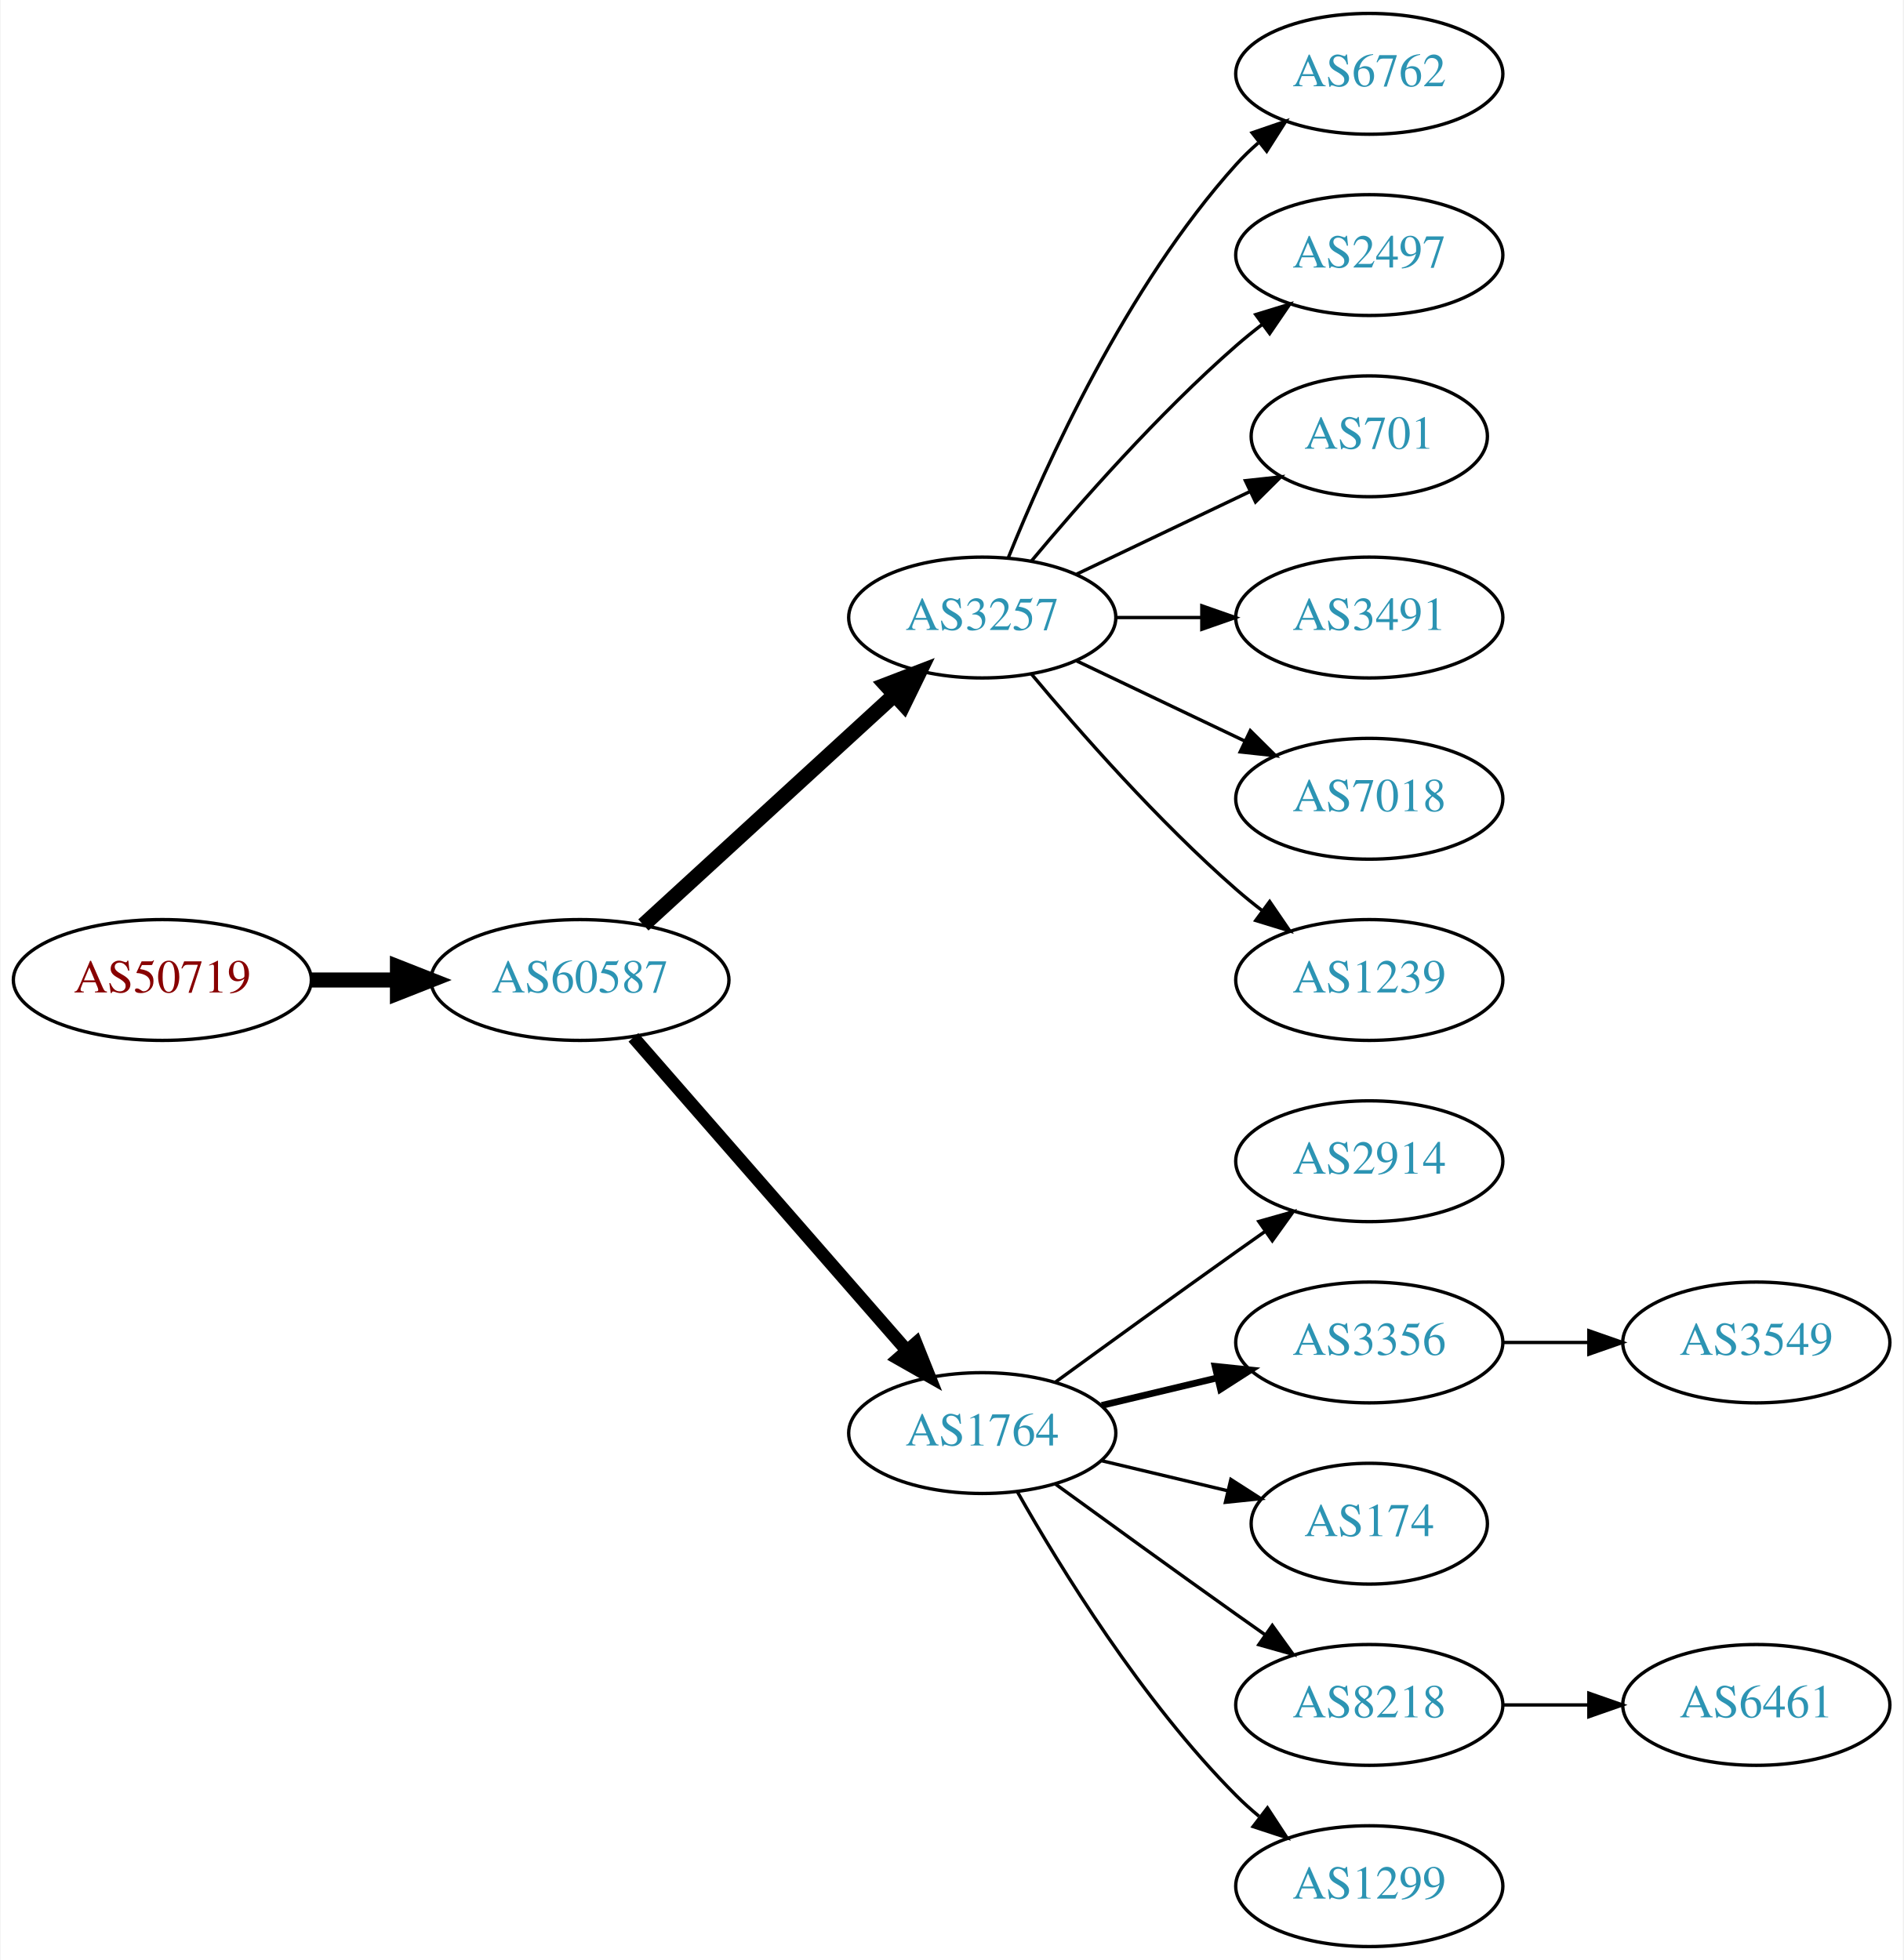
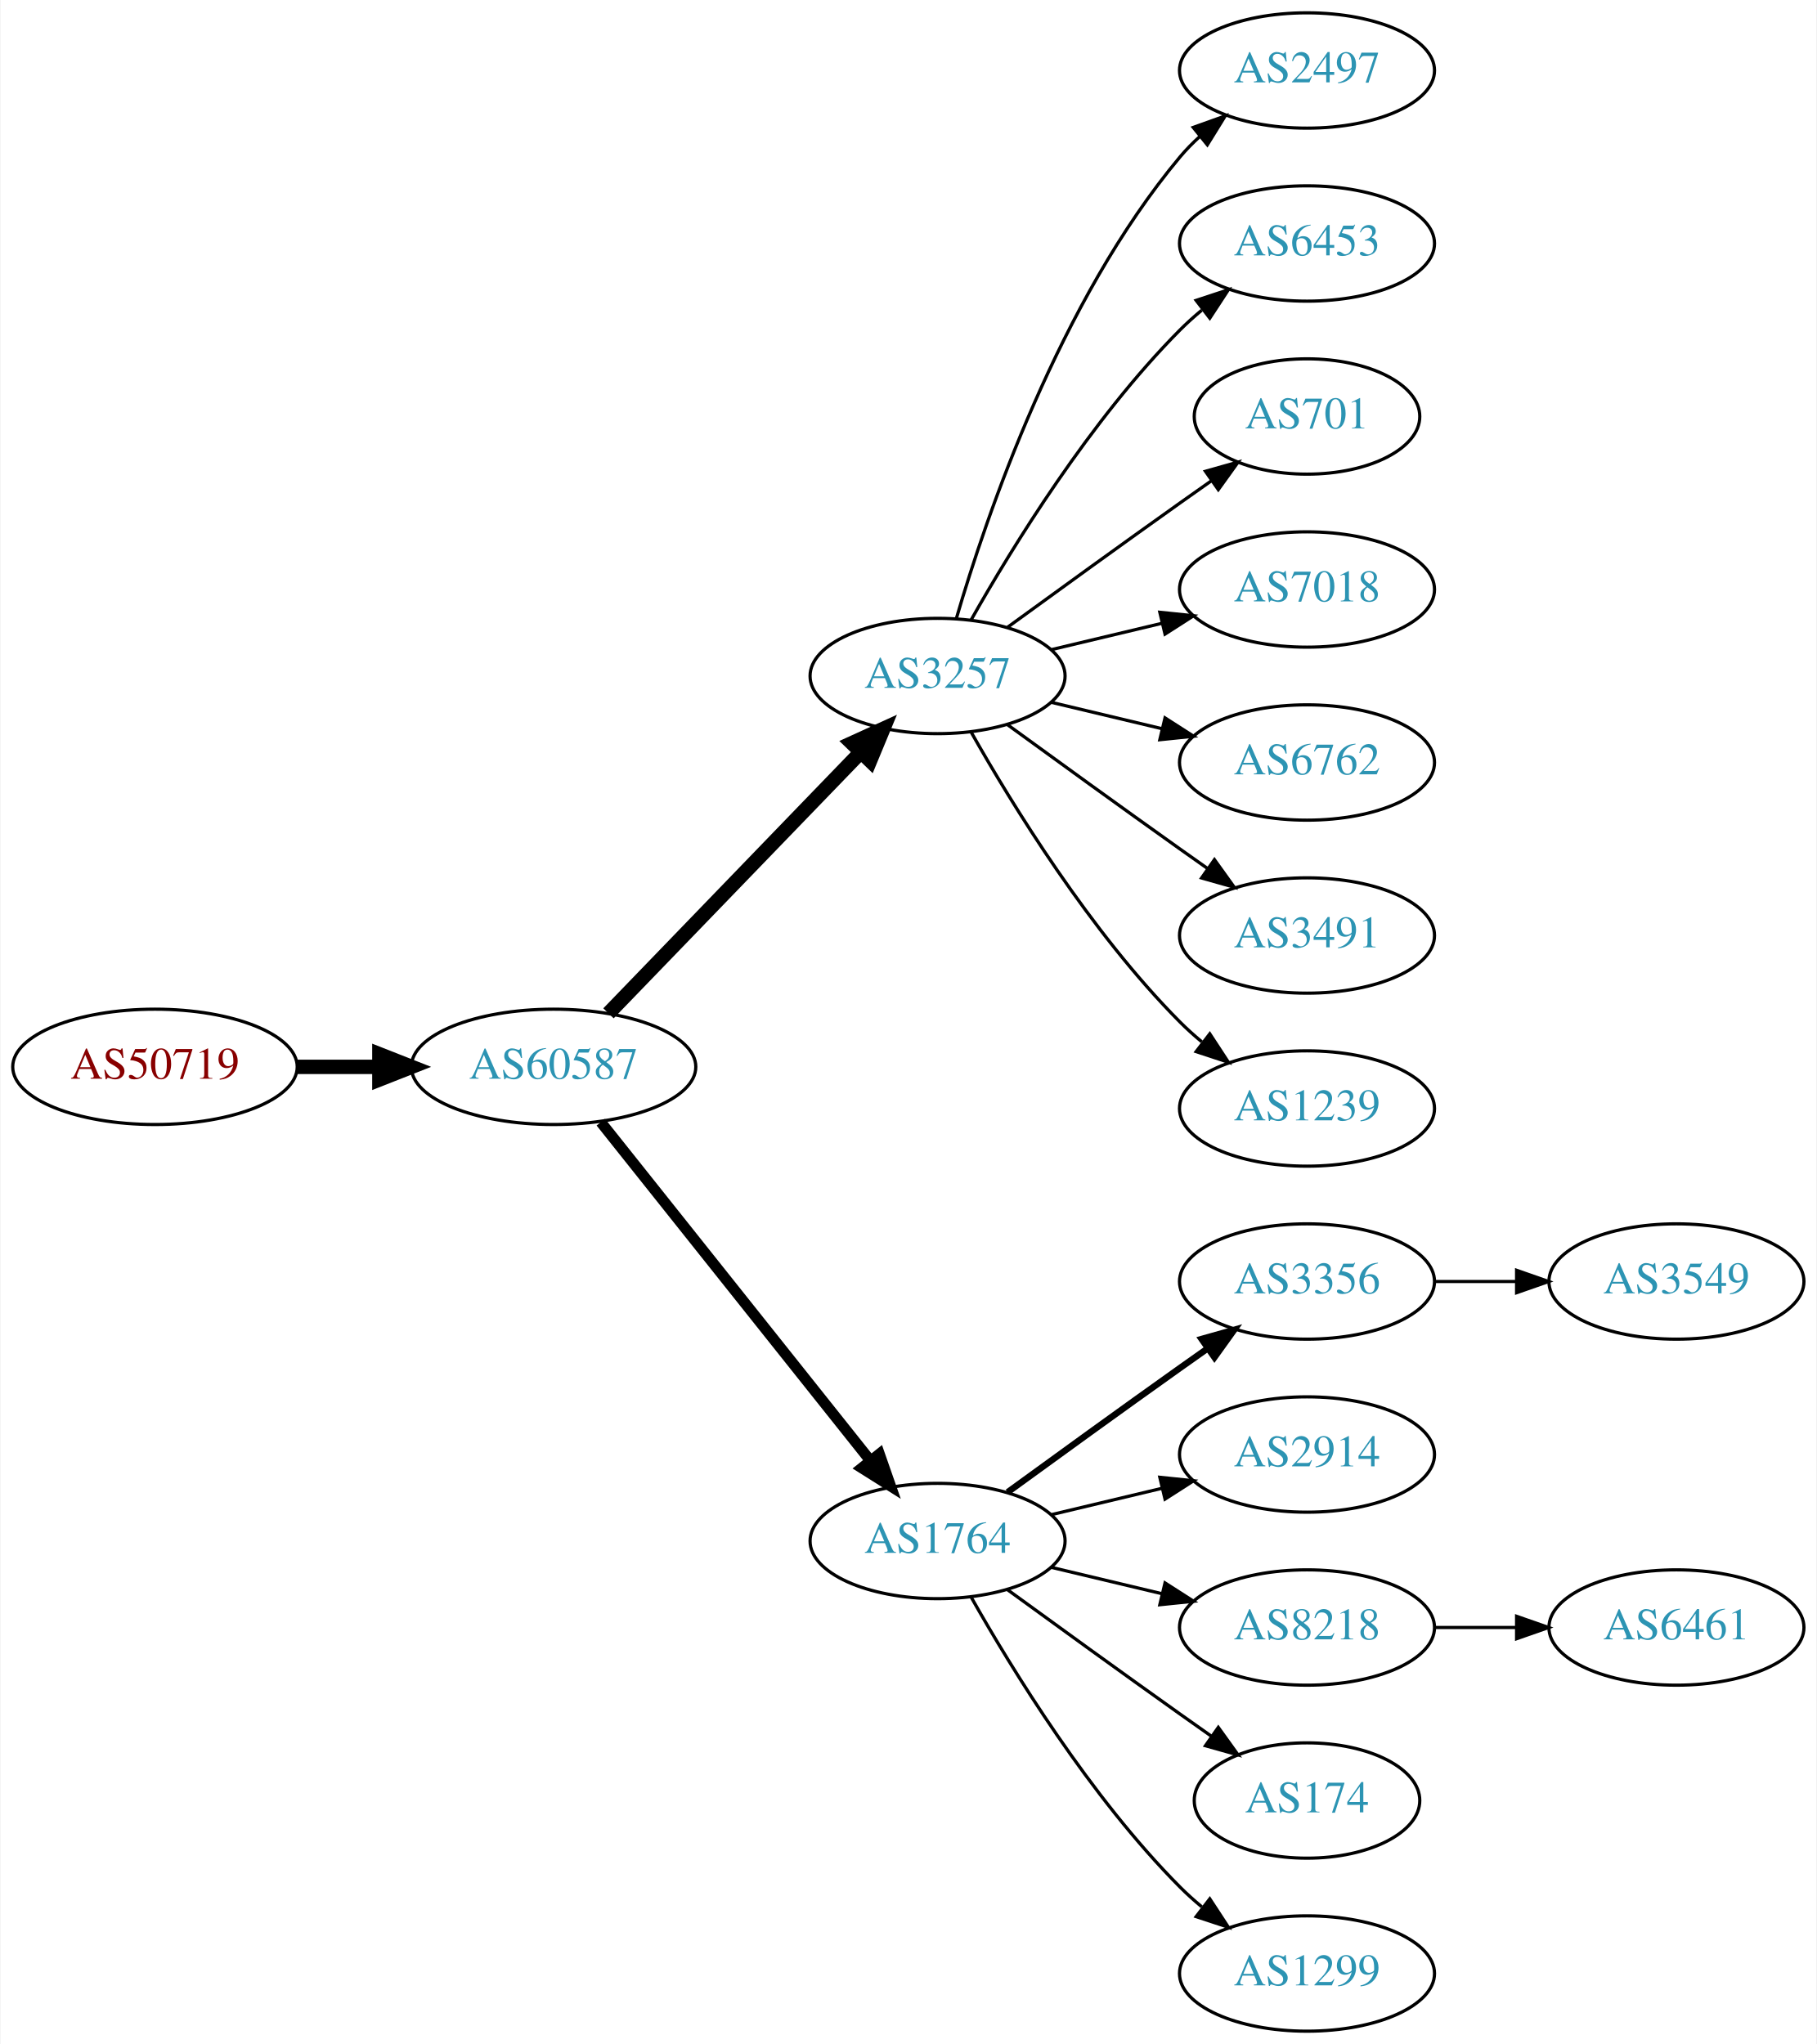
- <svg xmlns="http://www.w3.org/2000/svg" xmlns:xlink="http://www.w3.org/1999/xlink" width="567pt" height="584pt" viewBox="0.00 0.00 566.66 584.00">
-   <g id="graph0" class="graph" transform="scale(1 1) rotate(0) translate(4 580)">
-     <polygon fill="white" stroke="none" points="-4,4 -4,-580 562.663,-580 562.663,4 -4,4" />
+ <svg xmlns="http://www.w3.org/2000/svg" xmlns:xlink="http://www.w3.org/1999/xlink" width="567pt" height="638pt" viewBox="0.00 0.00 566.66 638.00">
+   <g id="graph0" class="graph" transform="scale(1 1) rotate(0) translate(4 634)">
+     <polygon fill="white" stroke="none" points="-4,4 -4,-634 562.663,-634 562.663,4 -4,4" />
    <g id="node1" class="node">
      <g id="a_node1">
        <a xlink:href="/asn/50719" xlink:title="AS50719 ~ XINON GmbH [AT]">
-           <ellipse fill="#ffffff" stroke="black" cx="44.196" cy="-288" rx="44.393" ry="18" />
-           <text text-anchor="middle" x="44.196" y="-284.3" font-family="Times,serif" font-size="14.00" fill="#880000">AS50719</text>
+           <ellipse fill="#ffffff" stroke="black" cx="44.196" cy="-301" rx="44.393" ry="18" />
+           <text text-anchor="middle" x="44.196" y="-297.3" font-family="Times,serif" font-size="14.00" fill="#880000">AS50719</text>
        </a>
      </g>
    </g>
    <g id="node2" class="node">
      <g id="a_node2">
        <a xlink:href="/asn/60587" xlink:title="AS60587 ~ XINON GmbH [AT]">
-           <ellipse fill="#ffffff" stroke="black" cx="168.588" cy="-288" rx="44.393" ry="18" />
-           <text text-anchor="middle" x="168.588" y="-284.3" font-family="Times,serif" font-size="14.00" fill="#2c94b3">AS60587</text>
+           <ellipse fill="#ffffff" stroke="black" cx="168.588" cy="-301" rx="44.393" ry="18" />
+           <text text-anchor="middle" x="168.588" y="-297.3" font-family="Times,serif" font-size="14.00" fill="#2c94b3">AS60587</text>
        </a>
      </g>
    </g>
    <g id="edge1" class="edge">
-       <path fill="none" stroke="black" stroke-width="4.5" d="M88.692,-288C96.898,-288 105.569,-288 114.041,-288" />
-       <polygon fill="black" stroke="black" stroke-width="4.5" points="114.233,-291.938 124.233,-288 114.233,-284.063 114.233,-291.938" />
+       <path fill="none" stroke="black" stroke-width="4.5" d="M88.692,-301C96.898,-301 105.569,-301 114.041,-301" />
+       <polygon fill="black" stroke="black" stroke-width="4.5" points="114.233,-304.938 124.233,-301 114.233,-297.063 114.233,-304.938" />
    </g>
    <g id="node3" class="node">
      <g id="a_node3">
        <a xlink:href="/asn/3257" xlink:title="AS3257 ~ GTT [DE]">
-           <ellipse fill="#ffffff" stroke="black" cx="288.431" cy="-396" rx="39.794" ry="18" />
-           <text text-anchor="middle" x="288.431" y="-392.3" font-family="Times,serif" font-size="14.00" fill="#2c94b3">AS3257</text>
+           <ellipse fill="#ffffff" stroke="black" cx="288.431" cy="-423" rx="39.794" ry="18" />
+           <text text-anchor="middle" x="288.431" y="-419.3" font-family="Times,serif" font-size="14.00" fill="#2c94b3">AS3257</text>
        </a>
      </g>
    </g>
    <g id="edge2" class="edge">
-       <path fill="none" stroke="black" stroke-width="4.5" d="M187.486,-304.403C207.414,-322.667 239.772,-352.322 262.249,-372.921" />
-       <polygon fill="black" stroke="black" stroke-width="4.5" points="259.718,-375.943 269.751,-379.797 265.039,-370.137 259.718,-375.943" />
+       <path fill="none" stroke="black" stroke-width="4.5" d="M185.727,-317.708C206.09,-338.789 241.243,-375.183 264.418,-399.175" />
+       <polygon fill="black" stroke="black" stroke-width="4.5" points="261.708,-402.037 271.487,-406.494 267.372,-396.566 261.708,-402.037" />
    </g>
    <g id="node4" class="node">
      <g id="a_node4">
        <a xlink:href="/asn/1764" xlink:title="AS1764 ~ NEXTLAYER-AS [AT]">
          <ellipse fill="#ffffff" stroke="black" cx="288.431" cy="-153" rx="39.794" ry="18" />
          <text text-anchor="middle" x="288.431" y="-149.3" font-family="Times,serif" font-size="14.00" fill="#2c94b3">AS1764</text>
        </a>
      </g>
    </g>
    <g id="edge3" class="edge">
-       <path fill="none" stroke="black" stroke-width="3.857" d="M184.513,-270.902C205.056,-247.369 242.175,-204.845 265.771,-177.813" />
-       <polygon fill="black" stroke="black" stroke-width="3.857" points="268.688,-179.794 272.627,-169.959 263.414,-175.191 268.688,-179.794" />
+       <path fill="none" stroke="black" stroke-width="3.375" d="M183.337,-283.733C204.093,-257.666 243.538,-208.126 267.462,-178.079" />
+       <polygon fill="black" stroke="black" stroke-width="3.375" points="270.279,-180.16 273.77,-170.157 264.803,-175.8 270.279,-180.16" />
+     </g>
+     <g id="node5" class="node">
+       <g id="a_node5">
+         <a xlink:href="/asn/2497" xlink:title="AS2497 ~ Internet Initiative Japan Inc. [JP]">
+           <ellipse fill="#ffffff" stroke="black" cx="403.724" cy="-612" rx="39.794" ry="18" />
+           <text text-anchor="middle" x="403.724" y="-608.3" font-family="Times,serif" font-size="14.00" fill="#2c94b3">AS2497</text>
+         </a>
+       </g>
+     </g>
+     <g id="edge4" class="edge">
+       <path fill="none" stroke="black" d="M294.305,-441.002C303.619,-472.844 326.435,-539.981 364.077,-585 365.948,-587.237 368.046,-589.374 370.272,-591.396" />
+       <polygon fill="black" stroke="black" points="368.216,-594.234 378.191,-597.804 372.619,-588.793 368.216,-594.234" />
+     </g>
+     <g id="node6" class="node">
+       <g id="a_node6">
+         <a xlink:href="/asn/6453" xlink:title="AS6453 ~ TATA COMMUNICATIONS (AMERICA) INC [US]">
+           <ellipse fill="#ffffff" stroke="black" cx="403.724" cy="-558" rx="39.794" ry="18" />
+           <text text-anchor="middle" x="403.724" y="-554.3" font-family="Times,serif" font-size="14.00" fill="#2c94b3">AS6453</text>
+         </a>
+       </g>
+     </g>
+     <g id="edge5" class="edge">
+       <path fill="none" stroke="black" d="M298.891,-440.49C311.672,-463.096 336.105,-502.886 364.077,-531 366.188,-533.121 368.484,-535.188 370.87,-537.171" />
+       <polygon fill="black" stroke="black" points="369.122,-540.242 379.185,-543.556 373.385,-534.69 369.122,-540.242" />
+     </g>
+     <g id="node7" class="node">
+       <g id="a_node7">
+         <a xlink:href="/asn/701" xlink:title="AS701 ~ UUNET [US]">
+           <ellipse fill="#ffffff" stroke="black" cx="403.724" cy="-504" rx="35.194" ry="18" />
+           <text text-anchor="middle" x="403.724" y="-500.3" font-family="Times,serif" font-size="14.00" fill="#2c94b3">AS701</text>
+         </a>
+       </g>
+     </g>
+     <g id="edge6" class="edge">
+       <path fill="none" stroke="black" d="M310.279,-438.222C325.213,-449.091 345.827,-464.025 364.077,-477 367.288,-479.282 370.657,-481.661 374.011,-484.018" />
+       <polygon fill="black" stroke="black" points="372.023,-486.899 382.222,-489.77 376.039,-481.166 372.023,-486.899" />
+     </g>
+     <g id="node8" class="node">
+       <g id="a_node8">
+         <a xlink:href="/asn/7018" xlink:title="AS7018 ~ AT&amp;T Services, Inc. [US]">
+           <ellipse fill="#ffffff" stroke="black" cx="403.724" cy="-450" rx="39.794" ry="18" />
+           <text text-anchor="middle" x="403.724" y="-446.3" font-family="Times,serif" font-size="14.00" fill="#2c94b3">AS7018</text>
+         </a>
+       </g>
+     </g>
+     <g id="edge7" class="edge">
+       <path fill="none" stroke="black" d="M324.038,-431.248C334.909,-433.838 347.064,-436.735 358.506,-439.462" />
+       <polygon fill="black" stroke="black" points="357.789,-442.889 368.328,-441.803 359.412,-436.08 357.789,-442.889" />
+     </g>
+     <g id="node9" class="node">
+       <g id="a_node9">
+         <a xlink:href="/asn/6762" xlink:title="AS6762 ~ TELECOM ITALIA SPARKLE S.p.A. [IT]">
+           <ellipse fill="#ffffff" stroke="black" cx="403.724" cy="-396" rx="39.794" ry="18" />
+           <text text-anchor="middle" x="403.724" y="-392.3" font-family="Times,serif" font-size="14.00" fill="#2c94b3">AS6762</text>
+         </a>
+       </g>
+     </g>
+     <g id="edge8" class="edge">
+       <path fill="none" stroke="black" d="M324.038,-414.752C334.909,-412.162 347.064,-409.265 358.506,-406.538" />
+       <polygon fill="black" stroke="black" points="359.412,-409.92 368.328,-404.197 357.789,-403.111 359.412,-409.92" />
    </g>
    <g id="node10" class="node">
      <g id="a_node10">
-         <a xlink:href="/asn/6762" xlink:title="AS6762 ~ TELECOM ITALIA SPARKLE S.p.A. [IT]">
-           <ellipse fill="#ffffff" stroke="black" cx="403.724" cy="-558" rx="39.794" ry="18" />
-           <text text-anchor="middle" x="403.724" y="-554.3" font-family="Times,serif" font-size="14.00" fill="#2c94b3">AS6762</text>
+         <a xlink:href="/asn/3491" xlink:title="AS3491 ~ PCCW Global, Inc. [US]">
+           <ellipse fill="#ffffff" stroke="black" cx="403.724" cy="-342" rx="39.794" ry="18" />
+           <text text-anchor="middle" x="403.724" y="-338.3" font-family="Times,serif" font-size="14.00" fill="#2c94b3">AS3491</text>
        </a>
      </g>
    </g>
    <g id="edge9" class="edge">
-       <path fill="none" stroke="black" d="M296.179,-413.787C307.23,-441.243 331.283,-494.578 364.077,-531 366.08,-533.224 368.298,-535.363 370.631,-537.397" />
-       <polygon fill="black" stroke="black" points="368.829,-540.433 378.85,-543.873 373.161,-534.935 368.829,-540.433" />
+       <path fill="none" stroke="black" d="M310.279,-407.778C325.213,-396.909 345.827,-381.975 364.077,-369 366.898,-366.995 369.841,-364.915 372.789,-362.841" />
+       <polygon fill="black" stroke="black" points="374.835,-365.681 381.013,-357.074 370.816,-359.95 374.835,-365.681" />
    </g>
    <g id="node11" class="node">
      <g id="a_node11">
-         <a xlink:href="/asn/2497" xlink:title="AS2497 ~ Internet Initiative Japan Inc. [JP]">
-           <ellipse fill="#ffffff" stroke="black" cx="403.724" cy="-504" rx="39.794" ry="18" />
-           <text text-anchor="middle" x="403.724" y="-500.3" font-family="Times,serif" font-size="14.00" fill="#2c94b3">AS2497</text>
-         </a>
-       </g>
-     </g>
-     <g id="edge10" class="edge">
-       <path fill="none" stroke="black" d="M303.061,-412.817C317.343,-429.929 340.89,-456.745 364.077,-477 366.543,-479.154 369.182,-481.294 371.879,-483.372" />
-       <polygon fill="black" stroke="black" points="369.904,-486.264 380.033,-489.37 374.052,-480.625 369.904,-486.264" />
-     </g>
-     <g id="node12" class="node">
-       <g id="a_node12">
-         <a xlink:href="/asn/701" xlink:title="AS701 ~ UUNET [US]">
-           <ellipse fill="#ffffff" stroke="black" cx="403.724" cy="-450" rx="35.194" ry="18" />
-           <text text-anchor="middle" x="403.724" y="-446.3" font-family="Times,serif" font-size="14.00" fill="#2c94b3">AS701</text>
-         </a>
-       </g>
-     </g>
-     <g id="edge11" class="edge">
-       <path fill="none" stroke="black" d="M316.567,-408.934C331.999,-416.29 351.485,-425.577 368.02,-433.459" />
-       <polygon fill="black" stroke="black" points="366.828,-436.768 377.361,-437.911 369.84,-430.449 366.828,-436.768" />
-     </g>
-     <g id="node13" class="node">
-       <g id="a_node13">
-         <a xlink:href="/asn/3491" xlink:title="AS3491 ~ PCCW Global, Inc. [US]">
-           <ellipse fill="#ffffff" stroke="black" cx="403.724" cy="-396" rx="39.794" ry="18" />
-           <text text-anchor="middle" x="403.724" y="-392.3" font-family="Times,serif" font-size="14.00" fill="#2c94b3">AS3491</text>
-         </a>
-       </g>
-     </g>
-     <g id="edge12" class="edge">
-       <path fill="none" stroke="black" d="M328.103,-396C336.306,-396 345.07,-396 353.602,-396" />
-       <polygon fill="black" stroke="black" points="353.841,-399.5 363.841,-396 353.841,-392.5 353.841,-399.5" />
-     </g>
-     <g id="node14" class="node">
-       <g id="a_node14">
-         <a xlink:href="/asn/7018" xlink:title="AS7018 ~ AT&amp;T Services, Inc. [US]">
-           <ellipse fill="#ffffff" stroke="black" cx="403.724" cy="-342" rx="39.794" ry="18" />
-           <text text-anchor="middle" x="403.724" y="-338.3" font-family="Times,serif" font-size="14.00" fill="#2c94b3">AS7018</text>
-         </a>
-       </g>
-     </g>
-     <g id="edge13" class="edge">
-       <path fill="none" stroke="black" d="M316.567,-383.066C331.561,-375.919 350.382,-366.948 366.605,-359.215" />
-       <polygon fill="black" stroke="black" points="368.288,-362.291 375.809,-354.829 365.276,-355.972 368.288,-362.291" />
-     </g>
-     <g id="node15" class="node">
-       <g id="a_node15">
        <a xlink:href="/asn/1239" xlink:title="AS1239 ~ Sprint [US]">
          <ellipse fill="#ffffff" stroke="black" cx="403.724" cy="-288" rx="39.794" ry="18" />
          <text text-anchor="middle" x="403.724" y="-284.3" font-family="Times,serif" font-size="14.00" fill="#2c94b3">AS1239</text>
        </a>
      </g>
    </g>
+     <g id="edge10" class="edge">
+       <path fill="none" stroke="black" d="M298.891,-405.51C311.672,-382.904 336.105,-343.114 364.077,-315 366.188,-312.879 368.484,-310.812 370.87,-308.829" />
+       <polygon fill="black" stroke="black" points="373.385,-311.31 379.185,-302.444 369.122,-305.758 373.385,-311.31" />
+     </g>
+     <g id="node12" class="node">
+       <g id="a_node12">
+         <a xlink:href="/asn/3356" xlink:title="AS3356 ~ Level 3 Parent, LLC [US]">
+           <ellipse fill="#ffffff" stroke="black" cx="403.724" cy="-234" rx="39.794" ry="18" />
+           <text text-anchor="middle" x="403.724" y="-230.3" font-family="Times,serif" font-size="14.00" fill="#2c94b3">AS3356</text>
+         </a>
+       </g>
+     </g>
+     <g id="edge11" class="edge">
+       <path fill="none" stroke="black" stroke-width="2" d="M310.279,-168.222C325.213,-179.091 345.827,-194.025 364.077,-207 366.898,-209.005 369.841,-211.085 372.789,-213.159" />
+       <polygon fill="black" stroke="black" stroke-width="2" points="370.816,-216.05 381.013,-218.926 374.835,-210.319 370.816,-216.05" />
+     </g>
+     <g id="node13" class="node">
+       <g id="a_node13">
+         <a xlink:href="/asn/2914" xlink:title="AS2914 ~ NTT America, Inc. [US]">
+           <ellipse fill="#ffffff" stroke="black" cx="403.724" cy="-180" rx="39.794" ry="18" />
+           <text text-anchor="middle" x="403.724" y="-176.3" font-family="Times,serif" font-size="14.00" fill="#2c94b3">AS2914</text>
+         </a>
+       </g>
+     </g>
+     <g id="edge12" class="edge">
+       <path fill="none" stroke="black" d="M324.038,-161.248C334.909,-163.838 347.064,-166.735 358.506,-169.462" />
+       <polygon fill="black" stroke="black" points="357.789,-172.889 368.328,-171.803 359.412,-166.08 357.789,-172.889" />
+     </g>
+     <g id="node14" class="node">
+       <g id="a_node14">
+         <a xlink:href="/asn/8218" xlink:title="AS8218 ~ legacy Neotelecoms [FR]">
+           <ellipse fill="#ffffff" stroke="black" cx="403.724" cy="-126" rx="39.794" ry="18" />
+           <text text-anchor="middle" x="403.724" y="-122.3" font-family="Times,serif" font-size="14.00" fill="#2c94b3">AS8218</text>
+         </a>
+       </g>
+     </g>
+     <g id="edge13" class="edge">
+       <path fill="none" stroke="black" d="M324.038,-144.752C334.909,-142.162 347.064,-139.265 358.506,-136.538" />
+       <polygon fill="black" stroke="black" points="359.412,-139.92 368.328,-134.197 357.789,-133.111 359.412,-139.92" />
+     </g>
+     <g id="node15" class="node">
+       <g id="a_node15">
+         <a xlink:href="/asn/174" xlink:title="AS174 ~ Cogent Communications [US]">
+           <ellipse fill="#ffffff" stroke="black" cx="403.724" cy="-72" rx="35.194" ry="18" />
+           <text text-anchor="middle" x="403.724" y="-68.3" font-family="Times,serif" font-size="14.00" fill="#2c94b3">AS174</text>
+         </a>
+       </g>
+     </g>
    <g id="edge14" class="edge">
-       <path fill="none" stroke="black" d="M303.061,-379.183C317.343,-362.071 340.89,-335.255 364.077,-315 366.543,-312.846 369.182,-310.706 371.879,-308.628" />
-       <polygon fill="black" stroke="black" points="374.052,-311.375 380.033,-302.63 369.904,-305.736 374.052,-311.375" />
-     </g>
-     <g id="node5" class="node">
-       <g id="a_node5">
-         <a xlink:href="/asn/2914" xlink:title="AS2914 ~ NTT America, Inc. [US]">
-           <ellipse fill="#ffffff" stroke="black" cx="403.724" cy="-234" rx="39.794" ry="18" />
-           <text text-anchor="middle" x="403.724" y="-230.3" font-family="Times,serif" font-size="14.00" fill="#2c94b3">AS2914</text>
-         </a>
-       </g>
-     </g>
-     <g id="edge4" class="edge">
-       <path fill="none" stroke="black" d="M310.279,-168.222C325.213,-179.091 345.827,-194.025 364.077,-207 366.898,-209.005 369.841,-211.085 372.789,-213.159" />
-       <polygon fill="black" stroke="black" points="370.816,-216.05 381.013,-218.926 374.835,-210.319 370.816,-216.05" />
-     </g>
-     <g id="node6" class="node">
-       <g id="a_node6">
-         <a xlink:href="/asn/3356" xlink:title="AS3356 ~ Level 3 Parent, LLC [US]">
-           <ellipse fill="#ffffff" stroke="black" cx="403.724" cy="-180" rx="39.794" ry="18" />
-           <text text-anchor="middle" x="403.724" y="-176.3" font-family="Times,serif" font-size="14.00" fill="#2c94b3">AS3356</text>
-         </a>
-       </g>
-     </g>
-     <g id="edge5" class="edge">
-       <path fill="none" stroke="black" stroke-width="2" d="M324.038,-161.248C334.909,-163.838 347.064,-166.735 358.506,-169.462" />
-       <polygon fill="black" stroke="black" stroke-width="2" points="357.789,-172.889 368.328,-171.803 359.412,-166.08 357.789,-172.889" />
-     </g>
-     <g id="node7" class="node">
-       <g id="a_node7">
-         <a xlink:href="/asn/174" xlink:title="AS174 ~ Cogent Communications [US]">
-           <ellipse fill="#ffffff" stroke="black" cx="403.724" cy="-126" rx="35.194" ry="18" />
-           <text text-anchor="middle" x="403.724" y="-122.3" font-family="Times,serif" font-size="14.00" fill="#2c94b3">AS174</text>
-         </a>
-       </g>
-     </g>
-     <g id="edge6" class="edge">
-       <path fill="none" stroke="black" d="M324.038,-144.752C335.833,-141.942 349.137,-138.771 361.405,-135.847" />
-       <polygon fill="black" stroke="black" points="362.494,-139.186 371.41,-133.463 360.871,-132.376 362.494,-139.186" />
-     </g>
-     <g id="node8" class="node">
-       <g id="a_node8">
-         <a xlink:href="/asn/8218" xlink:title="AS8218 ~ legacy Neotelecoms [FR]">
-           <ellipse fill="#ffffff" stroke="black" cx="403.724" cy="-72" rx="39.794" ry="18" />
-           <text text-anchor="middle" x="403.724" y="-68.3" font-family="Times,serif" font-size="14.00" fill="#2c94b3">AS8218</text>
-         </a>
-       </g>
-     </g>
-     <g id="edge7" class="edge">
-       <path fill="none" stroke="black" d="M310.279,-137.778C325.213,-126.909 345.827,-111.975 364.077,-99 366.898,-96.995 369.841,-94.915 372.789,-92.841" />
-       <polygon fill="black" stroke="black" points="374.835,-95.681 381.013,-87.074 370.816,-89.95 374.835,-95.681" />
-     </g>
-     <g id="node9" class="node">
-       <g id="a_node9">
+       <path fill="none" stroke="black" d="M310.279,-137.778C325.213,-126.909 345.827,-111.975 364.077,-99 367.288,-96.718 370.657,-94.339 374.011,-91.982" />
+       <polygon fill="black" stroke="black" points="376.039,-94.834 382.222,-86.23 372.023,-89.101 376.039,-94.834" />
+     </g>
+     <g id="node16" class="node">
+       <g id="a_node16">
        <a xlink:href="/asn/1299" xlink:title="AS1299 ~ Telia Carrier [EU]">
          <ellipse fill="#ffffff" stroke="black" cx="403.724" cy="-18" rx="39.794" ry="18" />
          <text text-anchor="middle" x="403.724" y="-14.3" font-family="Times,serif" font-size="14.00" fill="#2c94b3">AS1299</text>
        </a>
      </g>
    </g>
-     <g id="edge8" class="edge">
+     <g id="edge15" class="edge">
      <path fill="none" stroke="black" d="M298.891,-135.51C311.672,-112.904 336.105,-73.114 364.077,-45 366.188,-42.879 368.484,-40.812 370.87,-38.829" />
      <polygon fill="black" stroke="black" points="373.385,-41.31 379.185,-32.444 369.122,-35.758 373.385,-41.31" />
    </g>
+     <g id="node18" class="node">
+       <g id="a_node18">
+         <a xlink:href="/asn/3549" xlink:title="AS3549 ~ Level 3 Parent, LLC [US]">
+           <ellipse fill="#ffffff" stroke="black" cx="519.017" cy="-234" rx="39.794" ry="18" />
+           <text text-anchor="middle" x="519.017" y="-230.3" font-family="Times,serif" font-size="14.00" fill="#2c94b3">AS3549</text>
+         </a>
+       </g>
+     </g>
+     <g id="edge17" class="edge">
+       <path fill="none" stroke="black" d="M443.396,-234C451.599,-234 460.363,-234 468.895,-234" />
+       <polygon fill="black" stroke="black" points="469.134,-237.5 479.134,-234 469.134,-230.5 469.134,-237.5" />
+     </g>
    <g id="node17" class="node">
      <g id="a_node17">
-         <a xlink:href="/asn/3549" xlink:title="AS3549 ~ Level 3 Parent, LLC [US]">
-           <ellipse fill="#ffffff" stroke="black" cx="519.017" cy="-180" rx="39.794" ry="18" />
-           <text text-anchor="middle" x="519.017" y="-176.3" font-family="Times,serif" font-size="14.00" fill="#2c94b3">AS3549</text>
+         <a xlink:href="/asn/6461" xlink:title="AS6461 ~ Zayo Bandwidth [US]">
+           <ellipse fill="#ffffff" stroke="black" cx="519.017" cy="-126" rx="39.794" ry="18" />
+           <text text-anchor="middle" x="519.017" y="-122.3" font-family="Times,serif" font-size="14.00" fill="#2c94b3">AS6461</text>
        </a>
      </g>
    </g>
    <g id="edge16" class="edge">
-       <path fill="none" stroke="black" d="M443.396,-180C451.599,-180 460.363,-180 468.895,-180" />
-       <polygon fill="black" stroke="black" points="469.134,-183.5 479.134,-180 469.134,-176.5 469.134,-183.5" />
-     </g>
-     <g id="node16" class="node">
-       <g id="a_node16">
-         <a xlink:href="/asn/6461" xlink:title="AS6461 ~ Zayo Bandwidth [US]">
-           <ellipse fill="#ffffff" stroke="black" cx="519.017" cy="-72" rx="39.794" ry="18" />
-           <text text-anchor="middle" x="519.017" y="-68.3" font-family="Times,serif" font-size="14.00" fill="#2c94b3">AS6461</text>
-         </a>
-       </g>
-     </g>
-     <g id="edge15" class="edge">
-       <path fill="none" stroke="black" d="M443.396,-72C451.599,-72 460.363,-72 468.895,-72" />
-       <polygon fill="black" stroke="black" points="469.134,-75.5 479.134,-72 469.134,-68.5 469.134,-75.5" />
+       <path fill="none" stroke="black" d="M443.396,-126C451.599,-126 460.363,-126 468.895,-126" />
+       <polygon fill="black" stroke="black" points="469.134,-129.5 479.134,-126 469.134,-122.5 469.134,-129.5" />
    </g>
  </g>
</svg>
